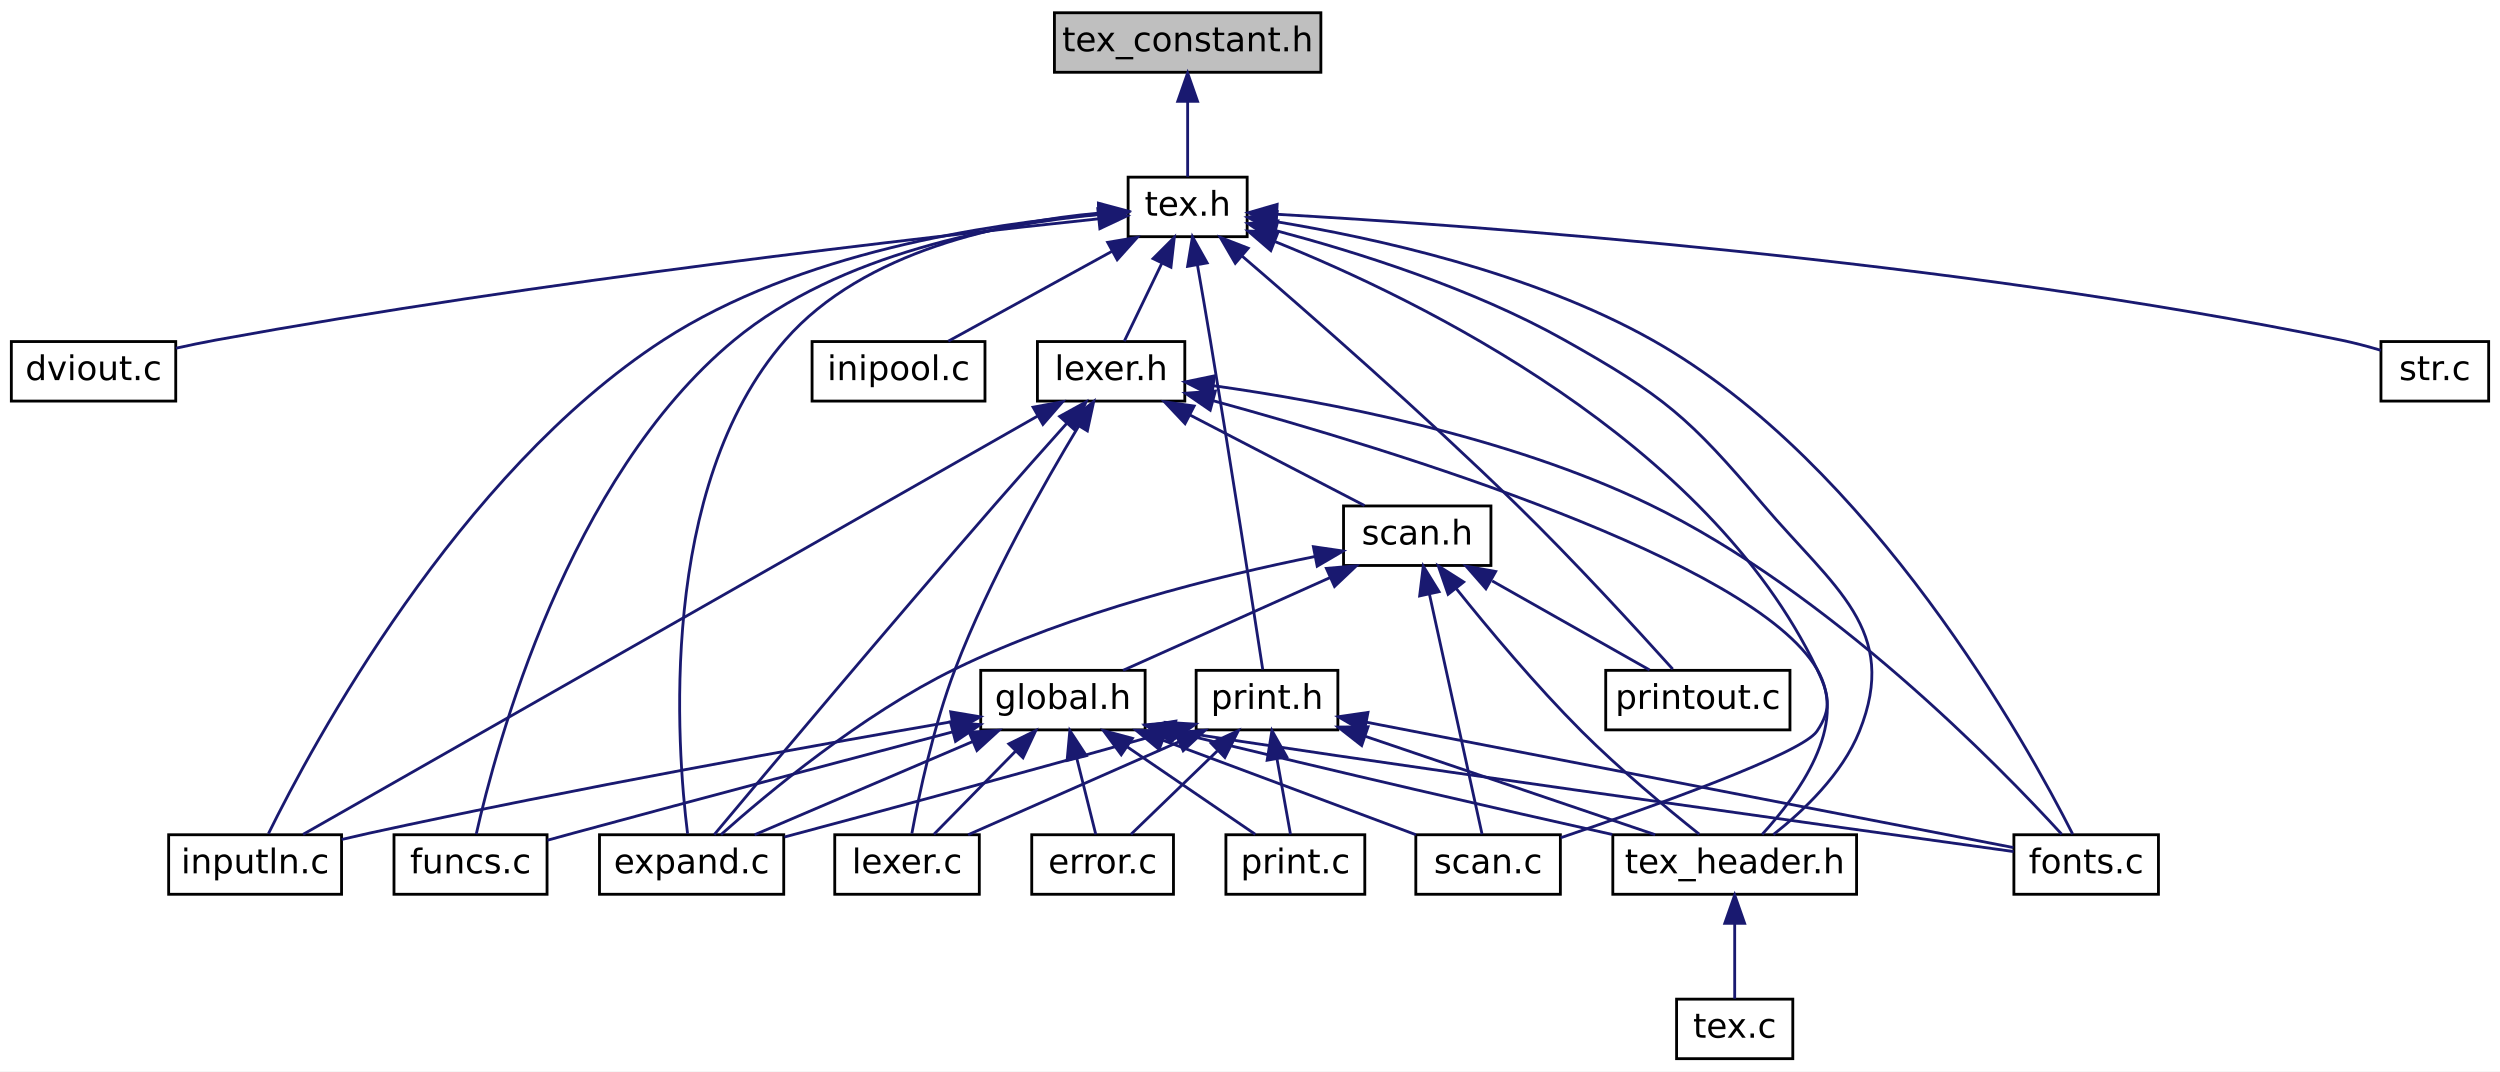
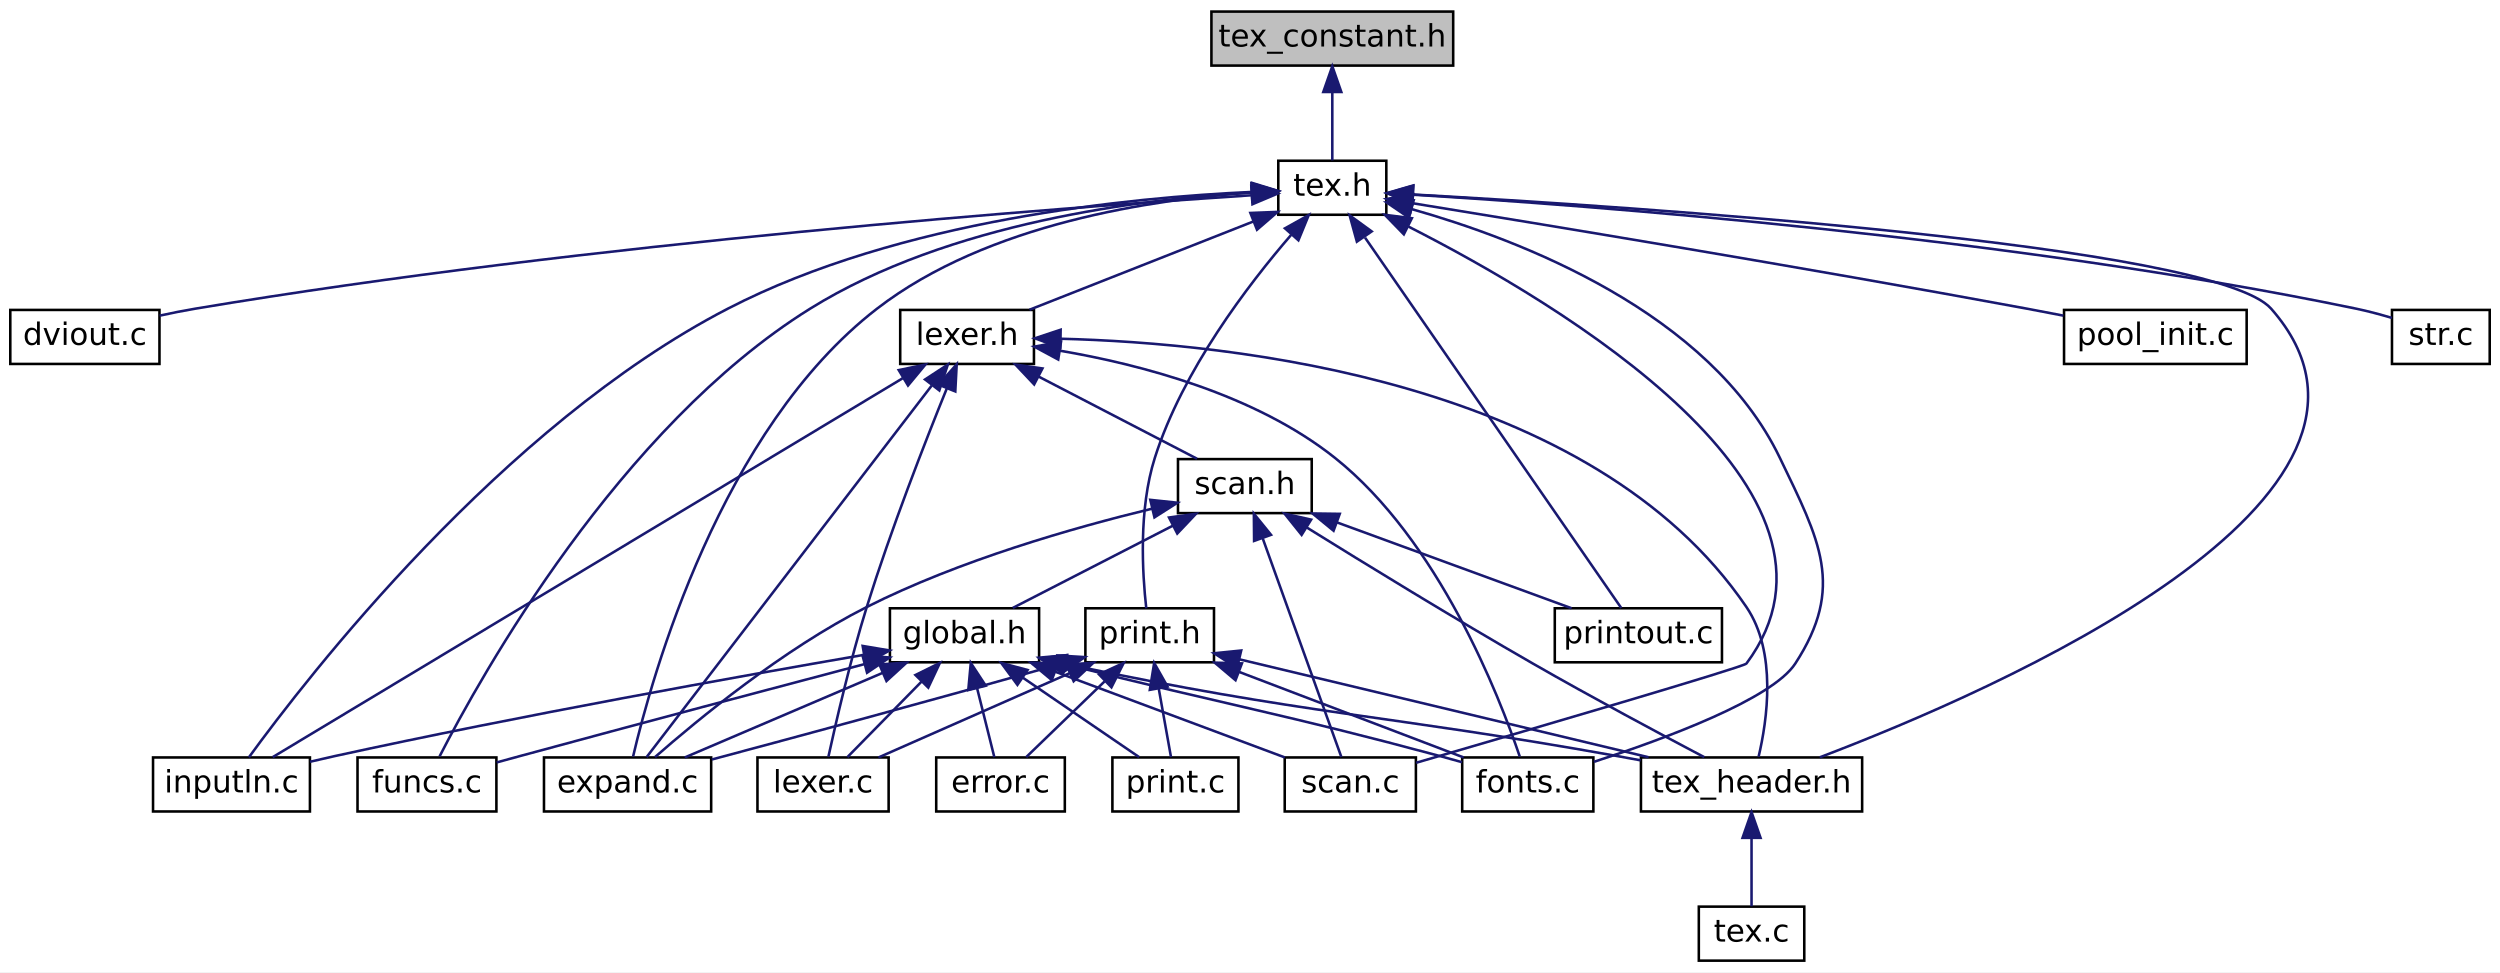
- <svg xmlns="http://www.w3.org/2000/svg" xmlns:xlink="http://www.w3.org/1999/xlink" width="882pt" height="378pt" viewBox="0.00 0.00 882.00 378.00">
+ <svg xmlns="http://www.w3.org/2000/svg" xmlns:xlink="http://www.w3.org/1999/xlink" width="972pt" height="378pt" viewBox="0.00 0.00 972.00 378.00">
  <g id="graph0" class="graph" transform="scale(1 1) rotate(0) translate(4 374)">
-     <polygon fill="white" stroke="transparent" points="-4,4 -4,-374 878,-374 878,4 -4,4" />
+     <polygon fill="white" stroke="transparent" points="-4,4 -4,-374 968,-374 968,4 -4,4" />
    <g id="node1" class="node">
      <g id="a_node1">
        <a xlink:title=" ">
-           <polygon fill="#bfbfbf" stroke="black" points="368,-348.5 368,-369.5 462,-369.5 462,-348.5 368,-348.5" />
-           <text text-anchor="middle" x="415" y="-355.9" font-family="DejaVuSans" font-size="12.00">tex_constant.h</text>
+           <polygon fill="#bfbfbf" stroke="black" points="467,-348.5 467,-369.5 561,-369.5 561,-348.5 467,-348.5" />
+           <text text-anchor="middle" x="514" y="-355.9" font-family="DejaVuSans" font-size="12.00">tex_constant.h</text>
        </a>
      </g>
    </g>
    <g id="node2" class="node">
      <g id="a_node2">
        <a xlink:href="tex_8h.html" target="_top" xlink:title=" ">
-           <polygon fill="white" stroke="black" points="394,-290.5 394,-311.5 436,-311.5 436,-290.5 394,-290.5" />
-           <text text-anchor="middle" x="415" y="-297.9" font-family="DejaVuSans" font-size="12.00">tex.h</text>
+           <polygon fill="white" stroke="black" points="493,-290.5 493,-311.5 535,-311.5 535,-290.5 493,-290.5" />
+           <text text-anchor="middle" x="514" y="-297.9" font-family="DejaVuSans" font-size="12.00">tex.h</text>
        </a>
      </g>
    </g>
    <g id="edge1" class="edge">
-       <path fill="none" stroke="midnightblue" d="M415,-338.16C415,-329.16 415,-318.92 415,-311.64" />
-       <polygon fill="midnightblue" stroke="midnightblue" points="411.5,-338.25 415,-348.25 418.5,-338.25 411.5,-338.25" />
+       <path fill="none" stroke="midnightblue" d="M514,-338.16C514,-329.16 514,-318.92 514,-311.64" />
+       <polygon fill="midnightblue" stroke="midnightblue" points="510.5,-338.25 514,-348.25 517.5,-338.25 510.5,-338.25" />
    </g>
    <g id="node3" class="node">
      <g id="a_node3">
        <a xlink:href="dviout_8c.html" target="_top" xlink:title=" ">
          <polygon fill="white" stroke="black" points="0,-232.5 0,-253.5 58,-253.5 58,-232.5 0,-232.5" />
          <text text-anchor="middle" x="29" y="-239.9" font-family="DejaVuSans" font-size="12.00">dviout.c</text>
        </a>
      </g>
    </g>
    <g id="edge2" class="edge">
-       <path fill="none" stroke="midnightblue" d="M383.55,-296.8C322.98,-290.4 186.02,-274.85 72,-254 67.48,-253.17 62.71,-252.18 58.07,-251.15" />
-       <polygon fill="midnightblue" stroke="midnightblue" points="383.31,-300.29 393.62,-297.85 384.03,-293.33 383.31,-300.29" />
+       <path fill="none" stroke="midnightblue" d="M482.41,-298.07C409.64,-293.33 224.71,-279.6 72,-254 67.46,-253.24 62.69,-252.29 58.05,-251.27" />
+       <polygon fill="midnightblue" stroke="midnightblue" points="482.51,-301.58 492.71,-298.73 482.96,-294.6 482.51,-301.58" />
    </g>
    <g id="node4" class="node">
      <g id="a_node4">
        <a xlink:href="expand_8c.html" target="_top" xlink:title=" ">
          <polygon fill="white" stroke="black" points="207.5,-58.5 207.5,-79.5 272.5,-79.5 272.5,-58.5 207.5,-58.5" />
          <text text-anchor="middle" x="240" y="-65.9" font-family="DejaVuSans" font-size="12.00">expand.c</text>
        </a>
      </g>
    </g>
    <g id="edge3" class="edge">
-       <path fill="none" stroke="midnightblue" d="M383.43,-298.8C350.79,-295.78 300.78,-285.84 273,-254 227.76,-202.16 234.82,-109.99 238.58,-79.84" />
-       <polygon fill="midnightblue" stroke="midnightblue" points="383.54,-302.32 393.78,-299.58 384.07,-295.34 383.54,-302.32" />
+       <path fill="none" stroke="midnightblue" d="M482.89,-299.14C444.81,-296.59 380.08,-287.24 337,-254 276.1,-207.01 249.39,-110.84 242.14,-79.85" />
+       <polygon fill="midnightblue" stroke="midnightblue" points="482.71,-302.64 492.89,-299.69 483.1,-295.65 482.71,-302.64" />
    </g>
    <g id="node5" class="node">
      <g id="a_node5">
        <a xlink:href="fonts_8c.html" target="_top" xlink:title=" ">
-           <polygon fill="white" stroke="black" points="706.5,-58.5 706.5,-79.5 757.5,-79.5 757.5,-58.5 706.5,-58.5" />
-           <text text-anchor="middle" x="732" y="-65.9" font-family="DejaVuSans" font-size="12.00">fonts.c</text>
+           <polygon fill="white" stroke="black" points="564.5,-58.5 564.5,-79.5 615.5,-79.5 615.5,-58.5 564.5,-58.5" />
+           <text text-anchor="middle" x="590" y="-65.9" font-family="DejaVuSans" font-size="12.00">fonts.c</text>
        </a>
      </g>
    </g>
    <g id="edge4" class="edge">
-       <path fill="none" stroke="midnightblue" d="M446.08,-295.81C480.38,-290.18 536.38,-277.99 579,-254 656.47,-210.38 711.34,-111.11 727.25,-79.71" />
-       <polygon fill="midnightblue" stroke="midnightblue" points="445.51,-292.35 436.16,-297.35 446.58,-299.27 445.51,-292.35" />
+       <path fill="none" stroke="midnightblue" d="M544.84,-292.7C587.08,-280.77 660.79,-252.54 688,-196 703.46,-163.87 713.46,-145.88 694,-116 685,-102.19 643.49,-86.82 615.71,-77.8" />
+       <polygon fill="midnightblue" stroke="midnightblue" points="543.82,-289.35 535.08,-295.32 545.64,-296.11 543.82,-289.35" />
    </g>
    <g id="node6" class="node">
      <g id="a_node6">
        <a xlink:href="funcs_8c.html" target="_top" xlink:title=" ">
          <polygon fill="white" stroke="black" points="135,-58.5 135,-79.5 189,-79.5 189,-58.5 135,-58.5" />
          <text text-anchor="middle" x="162" y="-65.9" font-family="DejaVuSans" font-size="12.00">funcs.c</text>
        </a>
      </g>
    </g>
    <g id="edge5" class="edge">
-       <path fill="none" stroke="midnightblue" d="M383.76,-298.33C348.77,-294.94 292.13,-284.73 255,-254 196.27,-205.39 170.89,-110.29 164.02,-79.72" />
-       <polygon fill="midnightblue" stroke="midnightblue" points="383.62,-301.83 393.87,-299.18 384.2,-294.86 383.62,-301.83" />
+       <path fill="none" stroke="midnightblue" d="M482.53,-299.16C440.45,-296.71 364.91,-287.54 311,-254 236.66,-207.75 182.88,-111.09 166.91,-79.92" />
+       <polygon fill="midnightblue" stroke="midnightblue" points="482.56,-302.67 492.72,-299.66 482.9,-295.67 482.56,-302.67" />
    </g>
    <g id="node7" class="node">
      <g id="a_node7">
-         <a xlink:href="inipool_8c.html" target="_top" xlink:title=" ">
-           <polygon fill="white" stroke="black" points="282.5,-232.5 282.5,-253.5 343.5,-253.5 343.5,-232.5 282.5,-232.5" />
-           <text text-anchor="middle" x="313" y="-239.9" font-family="DejaVuSans" font-size="12.00">inipool.c</text>
-         </a>
-       </g>
-     </g>
-     <g id="edge6" class="edge">
-       <path fill="none" stroke="midnightblue" d="M388.27,-285.32C370.05,-275.32 346.44,-262.36 330.56,-253.64" />
-       <polygon fill="midnightblue" stroke="midnightblue" points="386.78,-288.5 397.23,-290.25 390.15,-282.36 386.78,-288.5" />
-     </g>
-     <g id="node8" class="node">
-       <g id="a_node8">
        <a xlink:href="inputln_8c.html" target="_top" xlink:title=" ">
          <polygon fill="white" stroke="black" points="55.5,-58.5 55.5,-79.5 116.5,-79.5 116.5,-58.5 55.5,-58.5" />
          <text text-anchor="middle" x="86" y="-65.9" font-family="DejaVuSans" font-size="12.00">inputln.c</text>
        </a>
      </g>
    </g>
+     <g id="edge6" class="edge">
+       <path fill="none" stroke="midnightblue" d="M482.81,-299.38C436,-297.29 345.97,-288.65 279,-254 191.01,-208.48 115.26,-110.49 92.77,-79.56" />
+       <polygon fill="midnightblue" stroke="midnightblue" points="482.8,-302.89 492.92,-299.76 483.06,-295.89 482.8,-302.89" />
+     </g>
+     <g id="node8" class="node">
+       <g id="a_node8">
+         <a xlink:href="lexer_8h.html" target="_top" xlink:title=" ">
+           <polygon fill="white" stroke="black" points="346,-232.5 346,-253.5 398,-253.5 398,-232.5 346,-232.5" />
+           <text text-anchor="middle" x="372" y="-239.9" font-family="DejaVuSans" font-size="12.00">lexer.h</text>
+         </a>
+       </g>
+     </g>
    <g id="edge7" class="edge">
-       <path fill="none" stroke="midnightblue" d="M383.64,-298.39C344.74,-295.07 277.72,-284.94 230,-254 157.5,-207 105.96,-110.83 90.69,-79.85" />
-       <polygon fill="midnightblue" stroke="midnightblue" points="383.59,-301.89 393.83,-299.15 384.12,-294.91 383.59,-301.89" />
-     </g>
-     <g id="node9" class="node">
-       <g id="a_node9">
-         <a xlink:href="lexer_8h.html" target="_top" xlink:title=" ">
-           <polygon fill="white" stroke="black" points="362,-232.5 362,-253.5 414,-253.5 414,-232.5 362,-232.5" />
-           <text text-anchor="middle" x="388" y="-239.9" font-family="DejaVuSans" font-size="12.00">lexer.h</text>
-         </a>
-       </g>
-     </g>
-     <g id="edge8" class="edge">
-       <path fill="none" stroke="midnightblue" d="M405.86,-281.04C401.42,-271.83 396.27,-261.16 392.65,-253.64" />
-       <polygon fill="midnightblue" stroke="midnightblue" points="402.8,-282.76 410.3,-290.25 409.11,-279.72 402.8,-282.76" />
-     </g>
-     <g id="node15" class="node">
-       <g id="a_node15">
+       <path fill="none" stroke="midnightblue" d="M483.33,-287.9C457.25,-277.62 420.32,-263.06 396.26,-253.57" />
+       <polygon fill="midnightblue" stroke="midnightblue" points="482.15,-291.2 492.74,-291.62 484.72,-284.69 482.15,-291.2" />
+     </g>
+     <g id="node14" class="node">
+       <g id="a_node14">
        <a xlink:href="scan_8c.html" target="_top" xlink:title=" ">
          <polygon fill="white" stroke="black" points="495.5,-58.5 495.5,-79.5 546.5,-79.5 546.5,-58.5 495.5,-58.5" />
          <text text-anchor="middle" x="521" y="-65.9" font-family="DejaVuSans" font-size="12.00">scan.c</text>
        </a>
      </g>
    </g>
    <g id="edge38" class="edge">
-       <path fill="none" stroke="midnightblue" d="M445.88,-288.74C497.24,-268.09 598.38,-218.7 637,-138 641.22,-129.18 642.49,-124.09 637,-116 631.66,-108.14 579.12,-89.44 546.61,-78.45" />
-       <polygon fill="midnightblue" stroke="midnightblue" points="444.34,-285.59 436.31,-292.49 446.9,-292.11 444.34,-285.59" />
-     </g>
-     <g id="node16" class="node">
-       <g id="a_node16">
+       <path fill="none" stroke="midnightblue" d="M543.65,-285.88C602.65,-255.89 724.96,-183.07 675,-116 674.01,-114.67 590.1,-90.11 546.58,-77.43" />
+       <polygon fill="midnightblue" stroke="midnightblue" points="541.81,-282.89 534.42,-290.49 544.93,-289.15 541.81,-282.89" />
+     </g>
+     <g id="node15" class="node">
+       <g id="a_node15">
        <a xlink:href="tex__header_8h.html" target="_top" xlink:title=" ">
-           <polygon fill="white" stroke="black" points="565,-58.5 565,-79.5 651,-79.5 651,-58.5 565,-58.5" />
-           <text text-anchor="middle" x="608" y="-65.9" font-family="DejaVuSans" font-size="12.00">tex_header.h</text>
+           <polygon fill="white" stroke="black" points="634,-58.5 634,-79.5 720,-79.5 720,-58.5 634,-58.5" />
+           <text text-anchor="middle" x="677" y="-65.9" font-family="DejaVuSans" font-size="12.00">tex_header.h</text>
        </a>
      </g>
    </g>
    <g id="edge40" class="edge">
-       <path fill="none" stroke="midnightblue" d="M446.22,-292.61C474.06,-285.25 515.33,-272.38 548,-254 583.21,-234.19 591.83,-226.78 618,-196 643.02,-166.56 666.39,-151.85 652,-116 645.91,-100.82 632.15,-87.82 621.63,-79.55" />
-       <polygon fill="midnightblue" stroke="midnightblue" points="445.08,-289.29 436.26,-295.16 446.82,-296.07 445.08,-289.29" />
+       <path fill="none" stroke="midnightblue" d="M545.25,-298.39C629.59,-293.72 857.02,-278.92 879,-254 943.95,-180.35 771.79,-105.5 703.51,-79.55" />
+       <polygon fill="midnightblue" stroke="midnightblue" points="545.03,-294.9 535.24,-298.93 545.41,-301.88 545.03,-294.9" />
+     </g>
+     <g id="node17" class="node">
+       <g id="a_node17">
+         <a xlink:href="printout_8c.html" target="_top" xlink:title=" ">
+           <polygon fill="white" stroke="black" points="600.5,-116.5 600.5,-137.5 665.5,-137.5 665.5,-116.5 600.5,-116.5" />
+           <text text-anchor="middle" x="633" y="-123.9" font-family="DejaVuSans" font-size="12.00">printout.c</text>
+         </a>
+       </g>
+     </g>
+     <g id="edge37" class="edge">
+       <path fill="none" stroke="midnightblue" d="M526.71,-281.63C551.86,-245.27 607.2,-165.29 626.33,-137.63" />
+       <polygon fill="midnightblue" stroke="midnightblue" points="523.55,-280.04 520.74,-290.26 529.31,-284.03 523.55,-280.04" />
    </g>
    <g id="node18" class="node">
      <g id="a_node18">
-         <a xlink:href="printout_8c.html" target="_top" xlink:title=" ">
-           <polygon fill="white" stroke="black" points="562.5,-116.5 562.5,-137.5 627.5,-137.5 627.5,-116.5 562.5,-116.5" />
-           <text text-anchor="middle" x="595" y="-123.9" font-family="DejaVuSans" font-size="12.00">printout.c</text>
-         </a>
-       </g>
-     </g>
-     <g id="edge37" class="edge">
-       <path fill="none" stroke="midnightblue" d="M434.29,-283.59C457.69,-263.49 498.07,-228.14 531,-196 551.42,-176.07 574.01,-151.4 586.14,-137.93" />
-       <polygon fill="midnightblue" stroke="midnightblue" points="431.81,-281.11 426.49,-290.27 436.36,-286.43 431.81,-281.11" />
+         <a xlink:href="pool__init_8c.html" target="_top" xlink:title=" ">
+           <polygon fill="white" stroke="black" points="798.5,-232.5 798.5,-253.5 869.5,-253.5 869.5,-232.5 798.5,-232.5" />
+           <text text-anchor="middle" x="834" y="-239.9" font-family="DejaVuSans" font-size="12.00">pool_init.c</text>
+         </a>
+       </g>
+     </g>
+     <g id="edge29" class="edge">
+       <path fill="none" stroke="midnightblue" d="M544.95,-295.02C595.18,-286.88 697.57,-270 784,-254 788.61,-253.15 793.46,-252.22 798.24,-251.28" />
+       <polygon fill="midnightblue" stroke="midnightblue" points="544.35,-291.57 535.04,-296.63 545.47,-298.48 544.35,-291.57" />
    </g>
    <g id="node19" class="node">
      <g id="a_node19">
        <a xlink:href="print_8h.html" target="_top" xlink:title=" ">
          <polygon fill="white" stroke="black" points="418,-116.5 418,-137.5 468,-137.5 468,-116.5 418,-116.5" />
          <text text-anchor="middle" x="443" y="-123.9" font-family="DejaVuSans" font-size="12.00">print.h</text>
        </a>
      </g>
    </g>
    <g id="edge30" class="edge">
-       <path fill="none" stroke="midnightblue" d="M418.47,-280.45C419.9,-272.28 421.56,-262.69 423,-254 430.19,-210.74 438.22,-159.02 441.49,-137.81" />
-       <polygon fill="midnightblue" stroke="midnightblue" points="414.98,-280.04 416.7,-290.49 421.88,-281.25 414.98,-280.04" />
+       <path fill="none" stroke="midnightblue" d="M498.03,-282.71C481.25,-263.28 455.8,-230 445,-196 438.63,-175.96 440.15,-150.92 441.67,-137.51" />
+       <polygon fill="midnightblue" stroke="midnightblue" points="495.59,-285.22 504.84,-290.38 500.82,-280.58 495.59,-285.22" />
    </g>
    <g id="node20" class="node">
      <g id="a_node20">
        <a xlink:href="str_8c.html" target="_top" xlink:title=" ">
-           <polygon fill="white" stroke="black" points="836,-232.5 836,-253.5 874,-253.5 874,-232.5 836,-232.5" />
-           <text text-anchor="middle" x="855" y="-239.9" font-family="DejaVuSans" font-size="12.00">str.c</text>
+           <polygon fill="white" stroke="black" points="926,-232.5 926,-253.5 964,-253.5 964,-232.5 926,-232.5" />
+           <text text-anchor="middle" x="945" y="-239.9" font-family="DejaVuSans" font-size="12.00">str.c</text>
        </a>
      </g>
    </g>
    <g id="edge39" class="edge">
-       <path fill="none" stroke="midnightblue" d="M446.57,-298.39C515.39,-294.45 683.84,-282.5 822,-254 826.57,-253.06 831.42,-251.76 835.96,-250.41" />
-       <polygon fill="midnightblue" stroke="midnightblue" points="446.19,-294.9 436.4,-298.95 446.58,-301.89 446.19,-294.9" />
+       <path fill="none" stroke="midnightblue" d="M545.36,-298.29C612.96,-294.19 777.21,-281.98 912,-254 916.57,-253.05 921.42,-251.75 925.95,-250.4" />
+       <polygon fill="midnightblue" stroke="midnightblue" points="545.13,-294.8 535.36,-298.88 545.54,-301.79 545.13,-294.8" />
+     </g>
+     <g id="edge8" class="edge">
+       <path fill="none" stroke="midnightblue" d="M358.25,-224.09C330.52,-187.95 268.71,-107.41 247.39,-79.63" />
+       <polygon fill="midnightblue" stroke="midnightblue" points="355.66,-226.46 364.52,-232.26 361.21,-222.2 355.66,-226.46" />
    </g>
    <g id="edge9" class="edge">
-       <path fill="none" stroke="midnightblue" d="M372.37,-224.66C364.68,-216.08 355.3,-205.54 347,-196 309.51,-152.91 265.65,-100.68 247.98,-79.55" />
-       <polygon fill="midnightblue" stroke="midnightblue" points="369.85,-227.09 379.13,-232.19 375.05,-222.41 369.85,-227.09" />
+       <path fill="none" stroke="midnightblue" d="M408.1,-237.65C439.23,-232.33 483.93,-220.74 515,-196 555.42,-163.81 578.9,-103.44 586.89,-79.83" />
+       <polygon fill="midnightblue" stroke="midnightblue" points="407.44,-234.21 398.1,-239.23 408.53,-241.13 407.44,-234.21" />
    </g>
    <g id="edge10" class="edge">
-       <path fill="none" stroke="midnightblue" d="M424.01,-237.93C463.42,-232.43 527.67,-220.38 578,-196 641.42,-165.27 701.56,-103.51 723.37,-79.68" />
-       <polygon fill="midnightblue" stroke="midnightblue" points="423.52,-234.46 414.07,-239.25 424.45,-241.4 423.52,-234.46" />
-     </g>
-     <g id="edge11" class="edge">
-       <path fill="none" stroke="midnightblue" d="M361.99,-227.18C301.58,-192.78 153.13,-108.23 102.91,-79.63" />
-       <polygon fill="midnightblue" stroke="midnightblue" points="360.48,-230.35 370.9,-232.26 363.94,-224.27 360.48,-230.35" />
-     </g>
-     <g id="node10" class="node">
-       <g id="a_node10">
+       <path fill="none" stroke="midnightblue" d="M347.01,-226.97C289.58,-192.43 149.47,-108.17 102.02,-79.63" />
+       <polygon fill="midnightblue" stroke="midnightblue" points="345.43,-230.11 355.8,-232.26 349.04,-224.11 345.43,-230.11" />
+     </g>
+     <g id="node9" class="node">
+       <g id="a_node9">
        <a xlink:href="lexer_8c.html" target="_top" xlink:title=" ">
          <polygon fill="white" stroke="black" points="290.5,-58.5 290.5,-79.5 341.5,-79.5 341.5,-58.5 290.5,-58.5" />
          <text text-anchor="middle" x="316" y="-65.9" font-family="DejaVuSans" font-size="12.00">lexer.c</text>
        </a>
      </g>
    </g>
+     <g id="edge11" class="edge">
+       <path fill="none" stroke="midnightblue" d="M364.08,-222.87C355.68,-202.18 342.37,-168.1 333,-138 326.63,-117.55 320.99,-93.08 318.08,-79.78" />
+       <polygon fill="midnightblue" stroke="midnightblue" points="360.94,-224.45 367.97,-232.38 367.42,-221.8 360.94,-224.45" />
+     </g>
+     <g id="node10" class="node">
+       <g id="a_node10">
+         <a xlink:href="scan_8h.html" target="_top" xlink:title=" ">
+           <polygon fill="white" stroke="black" points="454,-174.5 454,-195.5 506,-195.5 506,-174.5 454,-174.5" />
+           <text text-anchor="middle" x="480" y="-181.9" font-family="DejaVuSans" font-size="12.00">scan.h</text>
+         </a>
+       </g>
+     </g>
    <g id="edge12" class="edge">
-       <path fill="none" stroke="midnightblue" d="M376.64,-223.81C364.39,-203.53 345.04,-169.45 333,-138 325.34,-118 320.18,-93.36 317.7,-79.91" />
-       <polygon fill="midnightblue" stroke="midnightblue" points="373.65,-225.64 381.86,-232.34 379.62,-221.98 373.65,-225.64" />
+       <path fill="none" stroke="midnightblue" d="M399.78,-227.6C419.14,-217.56 444.44,-204.44 461.4,-195.64" />
+       <polygon fill="midnightblue" stroke="midnightblue" points="398.08,-224.54 390.81,-232.25 401.3,-230.75 398.08,-224.54" />
+     </g>
+     <g id="edge28" class="edge">
+       <path fill="none" stroke="midnightblue" d="M408.35,-242.3C474.92,-240.61 615.03,-226.18 675,-138 686.95,-120.42 683.09,-93.94 679.74,-79.77" />
+       <polygon fill="midnightblue" stroke="midnightblue" points="408.26,-238.8 398.33,-242.47 408.38,-245.8 408.26,-238.8" />
+     </g>
+     <g id="edge13" class="edge">
+       <path fill="none" stroke="midnightblue" d="M443.98,-176.24C413.41,-168.84 368.93,-156.13 333,-138 300.5,-121.6 267.21,-94.15 250.67,-79.65" />
+       <polygon fill="midnightblue" stroke="midnightblue" points="443.24,-179.66 453.78,-178.54 444.85,-172.85 443.24,-179.66" />
    </g>
    <g id="node11" class="node">
      <g id="a_node11">
-         <a xlink:href="scan_8h.html" target="_top" xlink:title=" ">
-           <polygon fill="white" stroke="black" points="470,-174.5 470,-195.5 522,-195.5 522,-174.5 470,-174.5" />
-           <text text-anchor="middle" x="496" y="-181.9" font-family="DejaVuSans" font-size="12.00">scan.h</text>
-         </a>
-       </g>
-     </g>
-     <g id="edge13" class="edge">
-       <path fill="none" stroke="midnightblue" d="M415.78,-227.6C435.14,-217.56 460.44,-204.44 477.4,-195.64" />
-       <polygon fill="midnightblue" stroke="midnightblue" points="414.08,-224.54 406.81,-232.25 417.3,-230.75 414.08,-224.54" />
-     </g>
-     <g id="edge29" class="edge">
-       <path fill="none" stroke="midnightblue" d="M424.19,-232.57C487.61,-215.19 614.26,-176.37 637,-138 648.65,-118.35 630.08,-93.15 617.68,-79.62" />
-       <polygon fill="midnightblue" stroke="midnightblue" points="422.96,-229.28 414.22,-235.27 424.78,-236.04 422.96,-229.28" />
-     </g>
-     <g id="edge14" class="edge">
-       <path fill="none" stroke="midnightblue" d="M459.91,-177.66C425.96,-170.83 374.33,-158.13 333,-138 300.09,-121.97 266.71,-94.11 250.35,-79.53" />
-       <polygon fill="midnightblue" stroke="midnightblue" points="459.36,-181.12 469.84,-179.6 460.7,-174.25 459.36,-181.12" />
-     </g>
-     <g id="node12" class="node">
-       <g id="a_node12">
        <a xlink:href="global_8h.html" target="_top" xlink:title=" ">
          <polygon fill="white" stroke="black" points="342,-116.5 342,-137.5 400,-137.5 400,-116.5 342,-116.5" />
          <text text-anchor="middle" x="371" y="-123.9" font-family="DejaVuSans" font-size="12.00">global.h</text>
        </a>
      </g>
    </g>
-     <g id="edge15" class="edge">
-       <path fill="none" stroke="midnightblue" d="M465.3,-170.25C442.6,-160.08 412.27,-146.49 392.21,-137.5" />
-       <polygon fill="midnightblue" stroke="midnightblue" points="463.95,-173.48 474.51,-174.37 466.82,-167.09 463.95,-173.48" />
+     <g id="edge14" class="edge">
+       <path fill="none" stroke="midnightblue" d="M451.97,-169.6C432.43,-159.56 406.89,-146.44 389.77,-137.64" />
+       <polygon fill="midnightblue" stroke="midnightblue" points="450.52,-172.79 461.01,-174.25 453.72,-166.56 450.52,-172.79" />
+     </g>
+     <g id="edge26" class="edge">
+       <path fill="none" stroke="midnightblue" d="M486.98,-164.58C495.84,-139.96 510.77,-98.44 517.51,-79.69" />
+       <polygon fill="midnightblue" stroke="midnightblue" points="483.59,-163.69 483.5,-174.28 490.17,-166.06 483.59,-163.69" />
    </g>
    <g id="edge27" class="edge">
-       <path fill="none" stroke="midnightblue" d="M500.33,-164.25C505.74,-139.58 514.78,-98.35 518.87,-79.69" />
-       <polygon fill="midnightblue" stroke="midnightblue" points="496.85,-163.76 498.13,-174.28 503.69,-165.26 496.85,-163.76" />
-     </g>
-     <g id="edge28" class="edge">
-       <path fill="none" stroke="midnightblue" d="M509.72,-166.4C521.04,-152.26 537.82,-132.17 554,-116 567.41,-102.59 584.23,-88.67 595.5,-79.7" />
-       <polygon fill="midnightblue" stroke="midnightblue" points="506.89,-164.33 503.43,-174.35 512.38,-168.68 506.89,-164.33" />
-     </g>
-     <g id="edge26" class="edge">
-       <path fill="none" stroke="midnightblue" d="M522.44,-169.05C540.05,-159.08 562.68,-146.28 577.95,-137.64" />
-       <polygon fill="midnightblue" stroke="midnightblue" points="520.23,-166.28 513.24,-174.25 523.67,-172.37 520.23,-166.28" />
-     </g>
-     <g id="edge17" class="edge">
+       <path fill="none" stroke="midnightblue" d="M504.02,-168.94C526.56,-154.93 561.3,-133.61 592,-116 614.7,-102.97 641.3,-88.74 658.62,-79.61" />
+       <polygon fill="midnightblue" stroke="midnightblue" points="502.07,-166.03 495.44,-174.29 505.77,-171.97 502.07,-166.03" />
+     </g>
+     <g id="edge25" class="edge">
+       <path fill="none" stroke="midnightblue" d="M515.73,-170.92C543.7,-160.69 581.94,-146.69 607.04,-137.5" />
+       <polygon fill="midnightblue" stroke="midnightblue" points="514.49,-167.65 506.3,-174.37 516.9,-174.22 514.49,-167.65" />
+     </g>
+     <g id="edge16" class="edge">
      <path fill="none" stroke="midnightblue" d="M339.15,-112.38C315.32,-102.2 283.34,-88.53 262.23,-79.5" />
      <polygon fill="midnightblue" stroke="midnightblue" points="337.91,-115.66 348.48,-116.37 340.66,-109.22 337.91,-115.66" />
    </g>
+     <g id="edge17" class="edge">
+       <path fill="none" stroke="midnightblue" d="M410.09,-115.76C475.88,-99.22 494.1,-96.67 556,-80 558.73,-79.26 561.58,-78.47 564.42,-77.66" />
+       <polygon fill="midnightblue" stroke="midnightblue" points="408.87,-112.46 400.03,-118.31 410.59,-119.25 408.87,-112.46" />
+     </g>
    <g id="edge18" class="edge">
-       <path fill="none" stroke="midnightblue" d="M410.28,-116.14C458.53,-108.17 638.92,-82.97 706.4,-73.56" />
-       <polygon fill="midnightblue" stroke="midnightblue" points="409.61,-112.71 400.38,-117.91 410.84,-119.6 409.61,-112.71" />
-     </g>
-     <g id="edge19" class="edge">
      <path fill="none" stroke="midnightblue" d="M332.05,-115.78C296.97,-106.53 243.99,-92.5 198,-80 195.12,-79.22 192.11,-78.39 189.12,-77.57" />
      <polygon fill="midnightblue" stroke="midnightblue" points="331.33,-119.21 341.89,-118.37 333.11,-112.44 331.33,-119.21" />
    </g>
-     <g id="edge20" class="edge">
+     <g id="edge19" class="edge">
      <path fill="none" stroke="midnightblue" d="M331.78,-119.38C283.28,-111.02 198.28,-95.81 126,-80 122.92,-79.33 119.72,-78.59 116.53,-77.83" />
      <polygon fill="midnightblue" stroke="midnightblue" points="331.4,-122.86 341.85,-121.1 332.58,-115.96 331.4,-122.86" />
    </g>
-     <g id="edge21" class="edge">
+     <g id="edge20" class="edge">
      <path fill="none" stroke="midnightblue" d="M354.38,-109.08C344.91,-99.44 333.4,-87.72 325.47,-79.64" />
      <polygon fill="midnightblue" stroke="midnightblue" points="351.92,-111.56 361.42,-116.25 356.91,-106.66 351.92,-111.56" />
    </g>
-     <g id="node13" class="node">
-       <g id="a_node13">
+     <g id="node12" class="node">
+       <g id="a_node12">
        <a xlink:href="error_8c.html" target="_top" xlink:title=" ">
          <polygon fill="white" stroke="black" points="360,-58.5 360,-79.5 410,-79.5 410,-58.5 360,-58.5" />
          <text text-anchor="middle" x="385" y="-65.9" font-family="DejaVuSans" font-size="12.00">error.c</text>
        </a>
      </g>
    </g>
-     <g id="edge16" class="edge">
+     <g id="edge15" class="edge">
      <path fill="none" stroke="midnightblue" d="M375.89,-106.45C378.15,-97.38 380.75,-87 382.59,-79.64" />
      <polygon fill="midnightblue" stroke="midnightblue" points="372.47,-105.7 373.44,-116.25 379.26,-107.39 372.47,-105.7" />
    </g>
-     <g id="node14" class="node">
-       <g id="a_node14">
+     <g id="node13" class="node">
+       <g id="a_node13">
        <a xlink:href="print_8c.html" target="_top" xlink:title=" ">
          <polygon fill="white" stroke="black" points="428.5,-58.5 428.5,-79.5 477.5,-79.5 477.5,-58.5 428.5,-58.5" />
          <text text-anchor="middle" x="453" y="-65.9" font-family="DejaVuSans" font-size="12.00">print.c</text>
        </a>
      </g>
    </g>
-     <g id="edge22" class="edge">
+     <g id="edge21" class="edge">
      <path fill="none" stroke="midnightblue" d="M393.71,-110.49C408.18,-100.61 426.47,-88.12 438.88,-79.64" />
      <polygon fill="midnightblue" stroke="midnightblue" points="391.57,-107.72 385.28,-116.25 395.52,-113.5 391.57,-107.72" />
    </g>
-     <g id="edge23" class="edge">
+     <g id="edge22" class="edge">
      <path fill="none" stroke="midnightblue" d="M406.39,-112.79C433.78,-102.56 471.05,-88.65 495.55,-79.5" />
      <polygon fill="midnightblue" stroke="midnightblue" points="404.93,-109.6 396.79,-116.37 407.38,-116.15 404.93,-109.6" />
    </g>
+     <g id="edge23" class="edge">
+       <path fill="none" stroke="midnightblue" d="M410.19,-115.89C505.85,-95.68 532.29,-96.64 625,-80 627.9,-79.48 630.88,-78.93 633.89,-78.38" />
+       <polygon fill="midnightblue" stroke="midnightblue" points="409.44,-112.47 400.39,-117.98 410.9,-119.31 409.44,-112.47" />
+     </g>
+     <g id="node16" class="node">
+       <g id="a_node16">
+         <a xlink:href="tex_8c.html" target="_top" xlink:title=" ">
+           <polygon fill="white" stroke="black" points="656.5,-0.5 656.5,-21.5 697.5,-21.5 697.5,-0.5 656.5,-0.5" />
+           <text text-anchor="middle" x="677" y="-7.9" font-family="DejaVuSans" font-size="12.00">tex.c</text>
+         </a>
+       </g>
+     </g>
    <g id="edge24" class="edge">
-       <path fill="none" stroke="midnightblue" d="M409.9,-115.83C469,-101.3 526.58,-88.16 564.82,-79.59" />
-       <polygon fill="midnightblue" stroke="midnightblue" points="408.89,-112.47 400.02,-118.27 410.57,-119.27 408.89,-112.47" />
-     </g>
-     <g id="node17" class="node">
-       <g id="a_node17">
-         <a xlink:href="tex_8c.html" target="_top" xlink:title=" ">
-           <polygon fill="white" stroke="black" points="587.5,-0.5 587.5,-21.5 628.5,-21.5 628.5,-0.5 587.5,-0.5" />
-           <text text-anchor="middle" x="608" y="-7.9" font-family="DejaVuSans" font-size="12.00">tex.c</text>
-         </a>
-       </g>
-     </g>
-     <g id="edge25" class="edge">
-       <path fill="none" stroke="midnightblue" d="M608,-48.16C608,-39.16 608,-28.92 608,-21.64" />
-       <polygon fill="midnightblue" stroke="midnightblue" points="604.5,-48.25 608,-58.25 611.5,-48.25 604.5,-48.25" />
+       <path fill="none" stroke="midnightblue" d="M677,-48.16C677,-39.16 677,-28.92 677,-21.64" />
+       <polygon fill="midnightblue" stroke="midnightblue" points="673.5,-48.25 677,-58.25 680.5,-48.25 673.5,-48.25" />
    </g>
    <g id="edge32" class="edge">
      <path fill="none" stroke="midnightblue" d="M407.93,-115.73C355.39,-100.91 304.86,-87.28 272.77,-78.71" />
      <polygon fill="midnightblue" stroke="midnightblue" points="407.19,-119.16 417.77,-118.52 409.1,-112.43 407.19,-119.16" />
    </g>
    <g id="edge33" class="edge">
-       <path fill="none" stroke="midnightblue" d="M478.09,-119.2C536.99,-107.79 654.39,-85.04 706.3,-74.98" />
-       <polygon fill="midnightblue" stroke="midnightblue" points="477.29,-115.79 468.14,-121.13 478.62,-122.66 477.29,-115.79" />
+       <path fill="none" stroke="midnightblue" d="M477.68,-112.79C504.52,-102.56 541.05,-88.65 565.06,-79.5" />
+       <polygon fill="midnightblue" stroke="midnightblue" points="476.37,-109.54 468.27,-116.37 478.86,-116.08 476.37,-109.54" />
    </g>
    <g id="edge34" class="edge">
      <path fill="none" stroke="midnightblue" d="M411.81,-112.25C388.75,-102.08 357.93,-88.49 337.55,-79.5" />
      <polygon fill="midnightblue" stroke="midnightblue" points="410.61,-115.54 421.17,-116.37 413.43,-109.14 410.61,-115.54" />
    </g>
    <g id="edge31" class="edge">
      <path fill="none" stroke="midnightblue" d="M425.47,-109.08C415.49,-99.44 403.35,-87.72 394.99,-79.64" />
      <polygon fill="midnightblue" stroke="midnightblue" points="423.27,-111.82 432.9,-116.25 428.13,-106.78 423.27,-111.82" />
    </g>
    <g id="edge35" class="edge">
      <path fill="none" stroke="midnightblue" d="M446.54,-106.16C448.15,-97.16 449.98,-86.92 451.28,-79.64" />
      <polygon fill="midnightblue" stroke="midnightblue" points="443.05,-105.79 444.74,-116.25 449.95,-107.02 443.05,-105.79" />
    </g>
    <g id="edge36" class="edge">
-       <path fill="none" stroke="midnightblue" d="M477.82,-114.18C508.21,-103.87 551.74,-89.1 579.94,-79.52" />
-       <polygon fill="midnightblue" stroke="midnightblue" points="476.4,-110.97 468.06,-117.49 478.65,-117.6 476.4,-110.97" />
+       <path fill="none" stroke="midnightblue" d="M477.94,-117.64C520.49,-107.45 592.21,-90.29 636.95,-79.58" />
+       <polygon fill="midnightblue" stroke="midnightblue" points="476.95,-114.28 468.04,-120.01 478.58,-121.08 476.95,-114.28" />
    </g>
  </g>
</svg>
